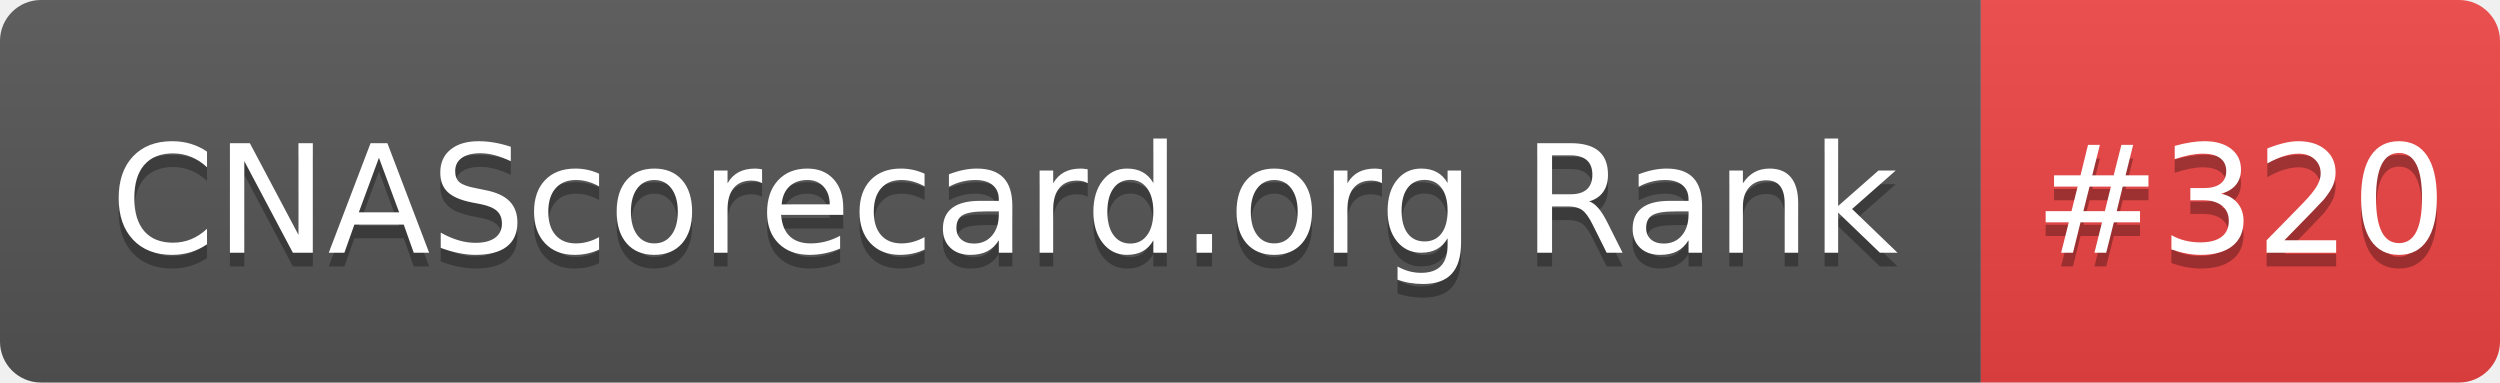
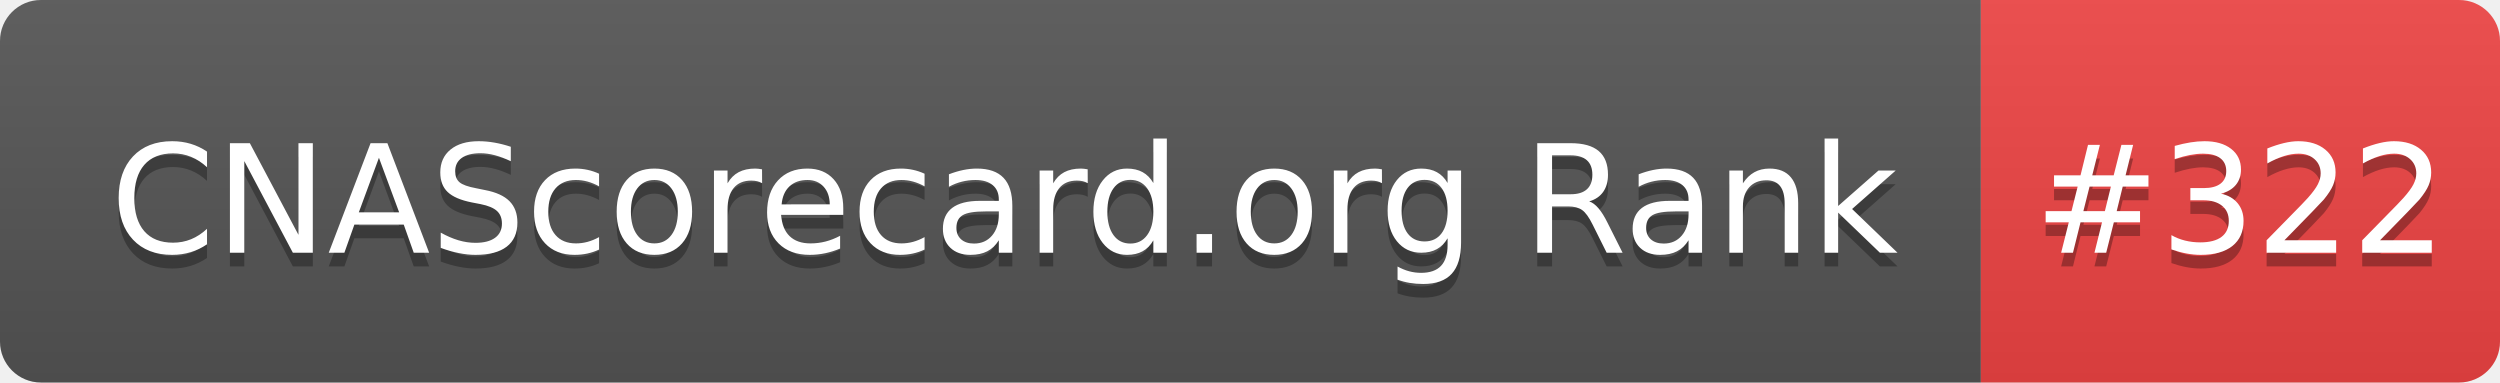
- <svg xmlns="http://www.w3.org/2000/svg" width="183" height="28" role="img" aria-label="CNAScorecard.org Rank: #320">
+ <svg xmlns="http://www.w3.org/2000/svg" width="183" height="28" role="img" aria-label="CNAScorecard.org Rank: #322">
  <linearGradient id="s" x2="0" y2="100%">
    <stop offset="0" stop-color="#bbb" stop-opacity=".1" />
    <stop offset="1" stop-opacity=".1" />
  </linearGradient>
  <clipPath id="r">
    <rect width="183" height="28" rx="3" fill="#fff" />
  </clipPath>
  <g clip-path="url(#r)">
    <rect width="145" height="28" fill="#555" />
    <rect x="145" width="38" height="28" fill="#EF4444" />
    <rect width="183" height="28" fill="url(#s)" />
  </g>
  <g fill="#fff" text-anchor="middle" font-family="Verdana,Geneva,DejaVu Sans,sans-serif" text-rendering="geometricPrecision" font-size="110">
    <text aria-hidden="true" x="735" y="195" fill="#010101" fill-opacity=".3" transform="scale(.1)" textLength="1350">CNAScorecard.org Rank</text>
    <text x="735" y="185" transform="scale(.1)" fill="#fff" textLength="1350">CNAScorecard.org Rank</text>
-     <text aria-hidden="true" x="1640" y="195" fill="#010101" fill-opacity=".3" transform="scale(.1)" textLength="280">#320</text>
-     <text x="1640" y="185" transform="scale(.1)" fill="#fff" textLength="280">#320</text>
+     <text aria-hidden="true" x="1640" y="195" fill="#010101" fill-opacity=".3" transform="scale(.1)" textLength="280">#322</text>
+     <text x="1640" y="185" transform="scale(.1)" fill="#fff" textLength="280">#322</text>
  </g>
</svg>
